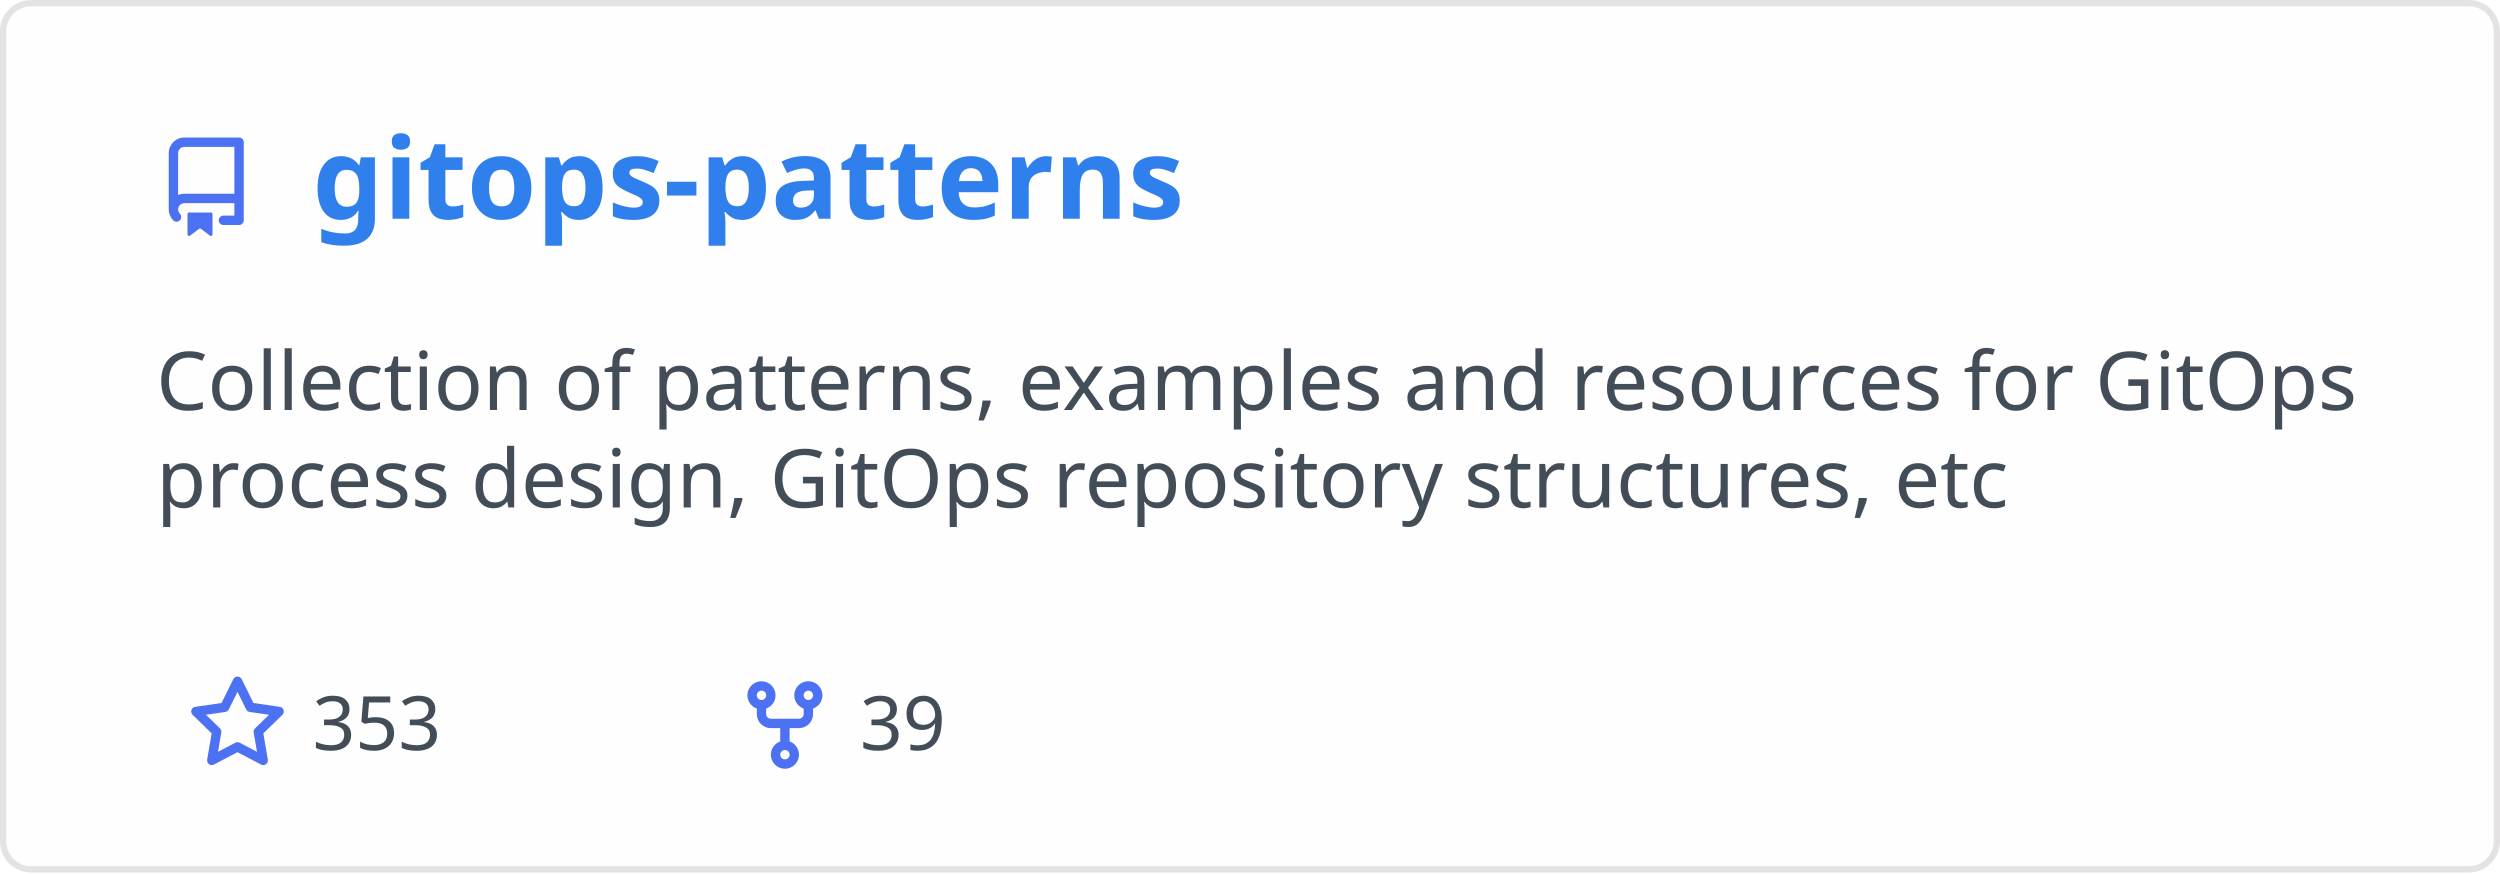
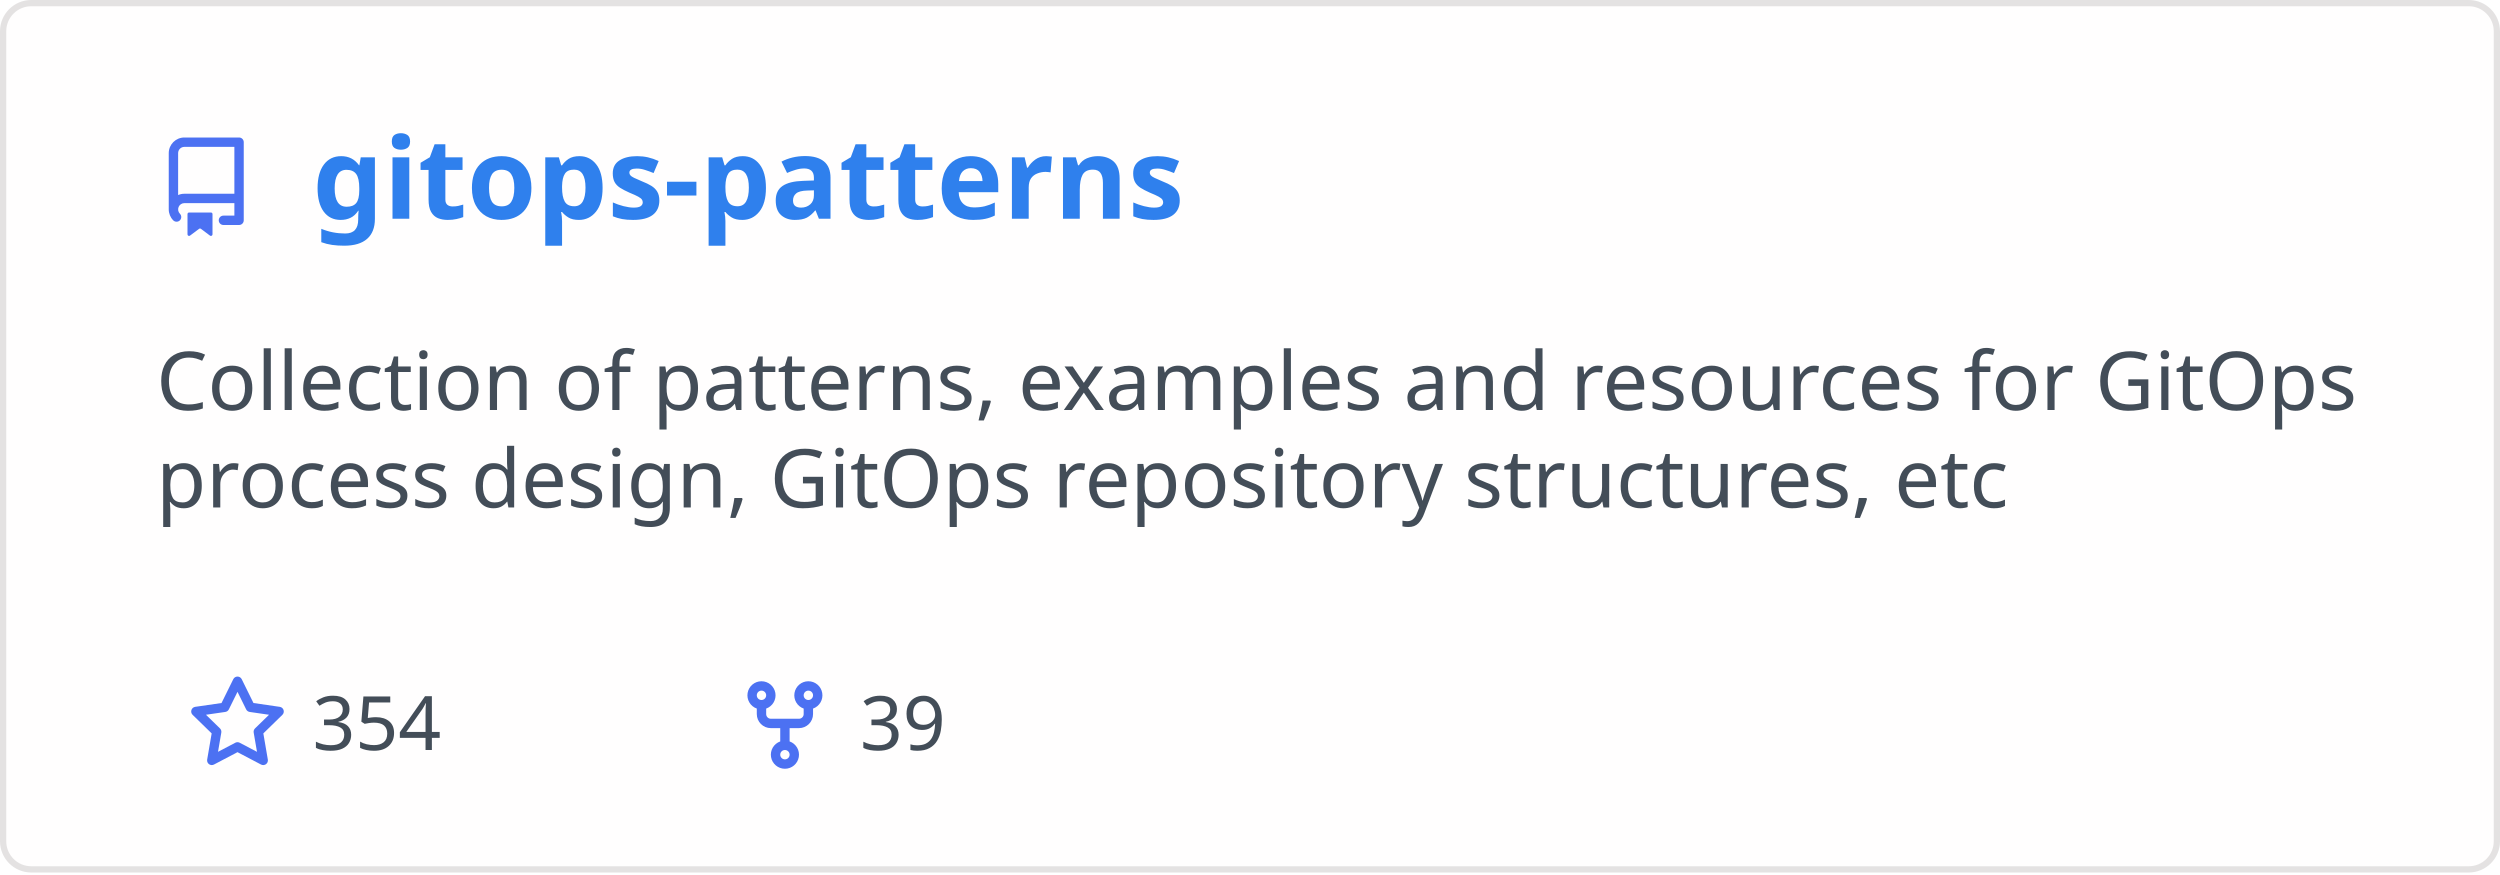
<svg xmlns="http://www.w3.org/2000/svg" width="400" height="140" viewBox="0 0 400 140" fill="none" role="img" aria-labelledby="descId">
  <style>
          .header {
            font: 600 18px 'Segoe UI', Ubuntu, Sans-Serif;
            fill: #2f80ed;
            animation: fadeInAnimation 0.8s ease-in-out forwards;
          }
          @supports(-moz-appearance: auto) {
            /* Selector detects Firefox */
            .header { font-size: 15.5px; }
          }
          
    .description { font: 400 13px 'Segoe UI', Ubuntu, Sans-Serif; fill: #434d58 }
    .gray { font: 400 12px 'Segoe UI', Ubuntu, Sans-Serif; fill: #434d58 }
    .icon { fill: #4c71f2 }
    .badge { font: 600 11px 'Segoe UI', Ubuntu, Sans-Serif; }
    .badge rect { opacity: 0.2 }
  

          
      /* Animations */
      @keyframes scaleInAnimation {
        from {
          transform: translate(-5px, 5px) scale(0);
        }
        to {
          transform: translate(-5px, 5px) scale(1);
        }
      }
      @keyframes fadeInAnimation {
        from {
          opacity: 0;
        }
        to {
          opacity: 1;
        }
      }
    
          * { animation-duration: 0s !important; animation-delay: 0s !important; }
        </style>
  <rect data-testid="card-bg" x="0.5" y="0.5" rx="4.5" height="99%" stroke="#e4e2e2" width="399" fill="#fffefe" stroke-opacity="1" />
  <g data-testid="card-title" transform="translate(25, 35)">
    <g transform="translate(0, 0)">
      <svg class="icon" x="0" y="-13" viewBox="0 0 16 16" version="1.1" width="16" height="16">
        <path fill-rule="evenodd" d="M2 2.5A2.5 2.5 0 014.5 0h8.75a.75.75 0 01.75.75v12.5a.75.75 0 01-.75.75h-2.5a.75.75 0 110-1.5h1.75v-2h-8a1 1 0 00-.714 1.7.75.75 0 01-1.072 1.05A2.495 2.495 0 012 11.5v-9zm10.5-1V9h-8c-.356 0-.694.074-1 .208V2.5a1 1 0 011-1h8zM5 12.25v3.25a.25.25 0 00.4.2l1.45-1.087a.25.25 0 01.3 0L8.6 15.7a.25.25 0 00.4-.2v-3.25a.25.25 0 00-.25-.25h-3.5a.25.25 0 00-.25.25z" />
      </svg>
    </g>
    <g transform="translate(25, 0)">
      <text x="0" y="0" class="header" data-testid="header">gitops-patterns</text>
    </g>
  </g>
  <g data-testid="main-card-body" transform="translate(0, 55)">
    <text class="description" x="25" y="-5">
      <tspan dy="1.2em" x="25">Collection of patterns, examples and resources for GitOps</tspan>
      <tspan dy="1.2em" x="25">process design, GitOps repository structures, etc</tspan>
    </text>
    <g transform="translate(30, 65)">
      <g transform="translate(0, 0)">
        <g transform="translate(0, 0)">
          <svg class="icon" y="-12" viewBox="0 0 16 16" version="1.1" width="16" height="16">
            <path fill-rule="evenodd" d="M8 .25a.75.75 0 01.673.418l1.882 3.815 4.21.612a.75.75 0 01.416 1.279l-3.046 2.97.719 4.192a.75.75 0 01-1.088.791L8 12.347l-3.766 1.98a.75.75 0 01-1.088-.79l.72-4.194L.818 6.374a.75.75 0 01.416-1.28l4.21-.611L7.327.668A.75.75 0 018 .25zm0 2.445L6.615 5.5a.75.75 0 01-.564.41l-3.097.45 2.24 2.184a.75.75 0 01.216.664l-.528 3.084 2.769-1.456a.75.75 0 01.698 0l2.77 1.456-.53-3.084a.75.75 0 01.216-.664l2.24-2.183-3.096-.45a.75.75 0 01-.564-.41L8 2.694v.001z" />
          </svg>
        </g>
        <g transform="translate(20, 0)">
-           <text data-testid="stargazers" class="gray">353</text>
+           <text data-testid="stargazers" class="gray">354</text>
        </g>
      </g>
      <g transform="translate(87.5875, 0)">
        <g transform="translate(0, 0)">
          <svg class="icon" y="-12" viewBox="0 0 16 16" version="1.1" width="16" height="16">
            <path fill-rule="evenodd" d="M5 3.25a.75.75 0 11-1.5 0 .75.75 0 011.5 0zm0 2.122a2.25 2.25 0 10-1.5 0v.878A2.25 2.25 0 005.75 8.5h1.5v2.128a2.251 2.251 0 101.5 0V8.5h1.5a2.25 2.25 0 002.25-2.25v-.878a2.25 2.25 0 10-1.5 0v.878a.75.75 0 01-.75.75h-4.5A.75.75 0 015 6.25v-.878zm3.75 7.378a.75.75 0 11-1.5 0 .75.75 0 011.5 0zm3-8.75a.75.75 0 100-1.5.75.75 0 000 1.5z" />
          </svg>
        </g>
        <g transform="translate(20, 0)">
          <text data-testid="forkcount" class="gray">39</text>
        </g>
      </g>
    </g>
  </g>
</svg>
